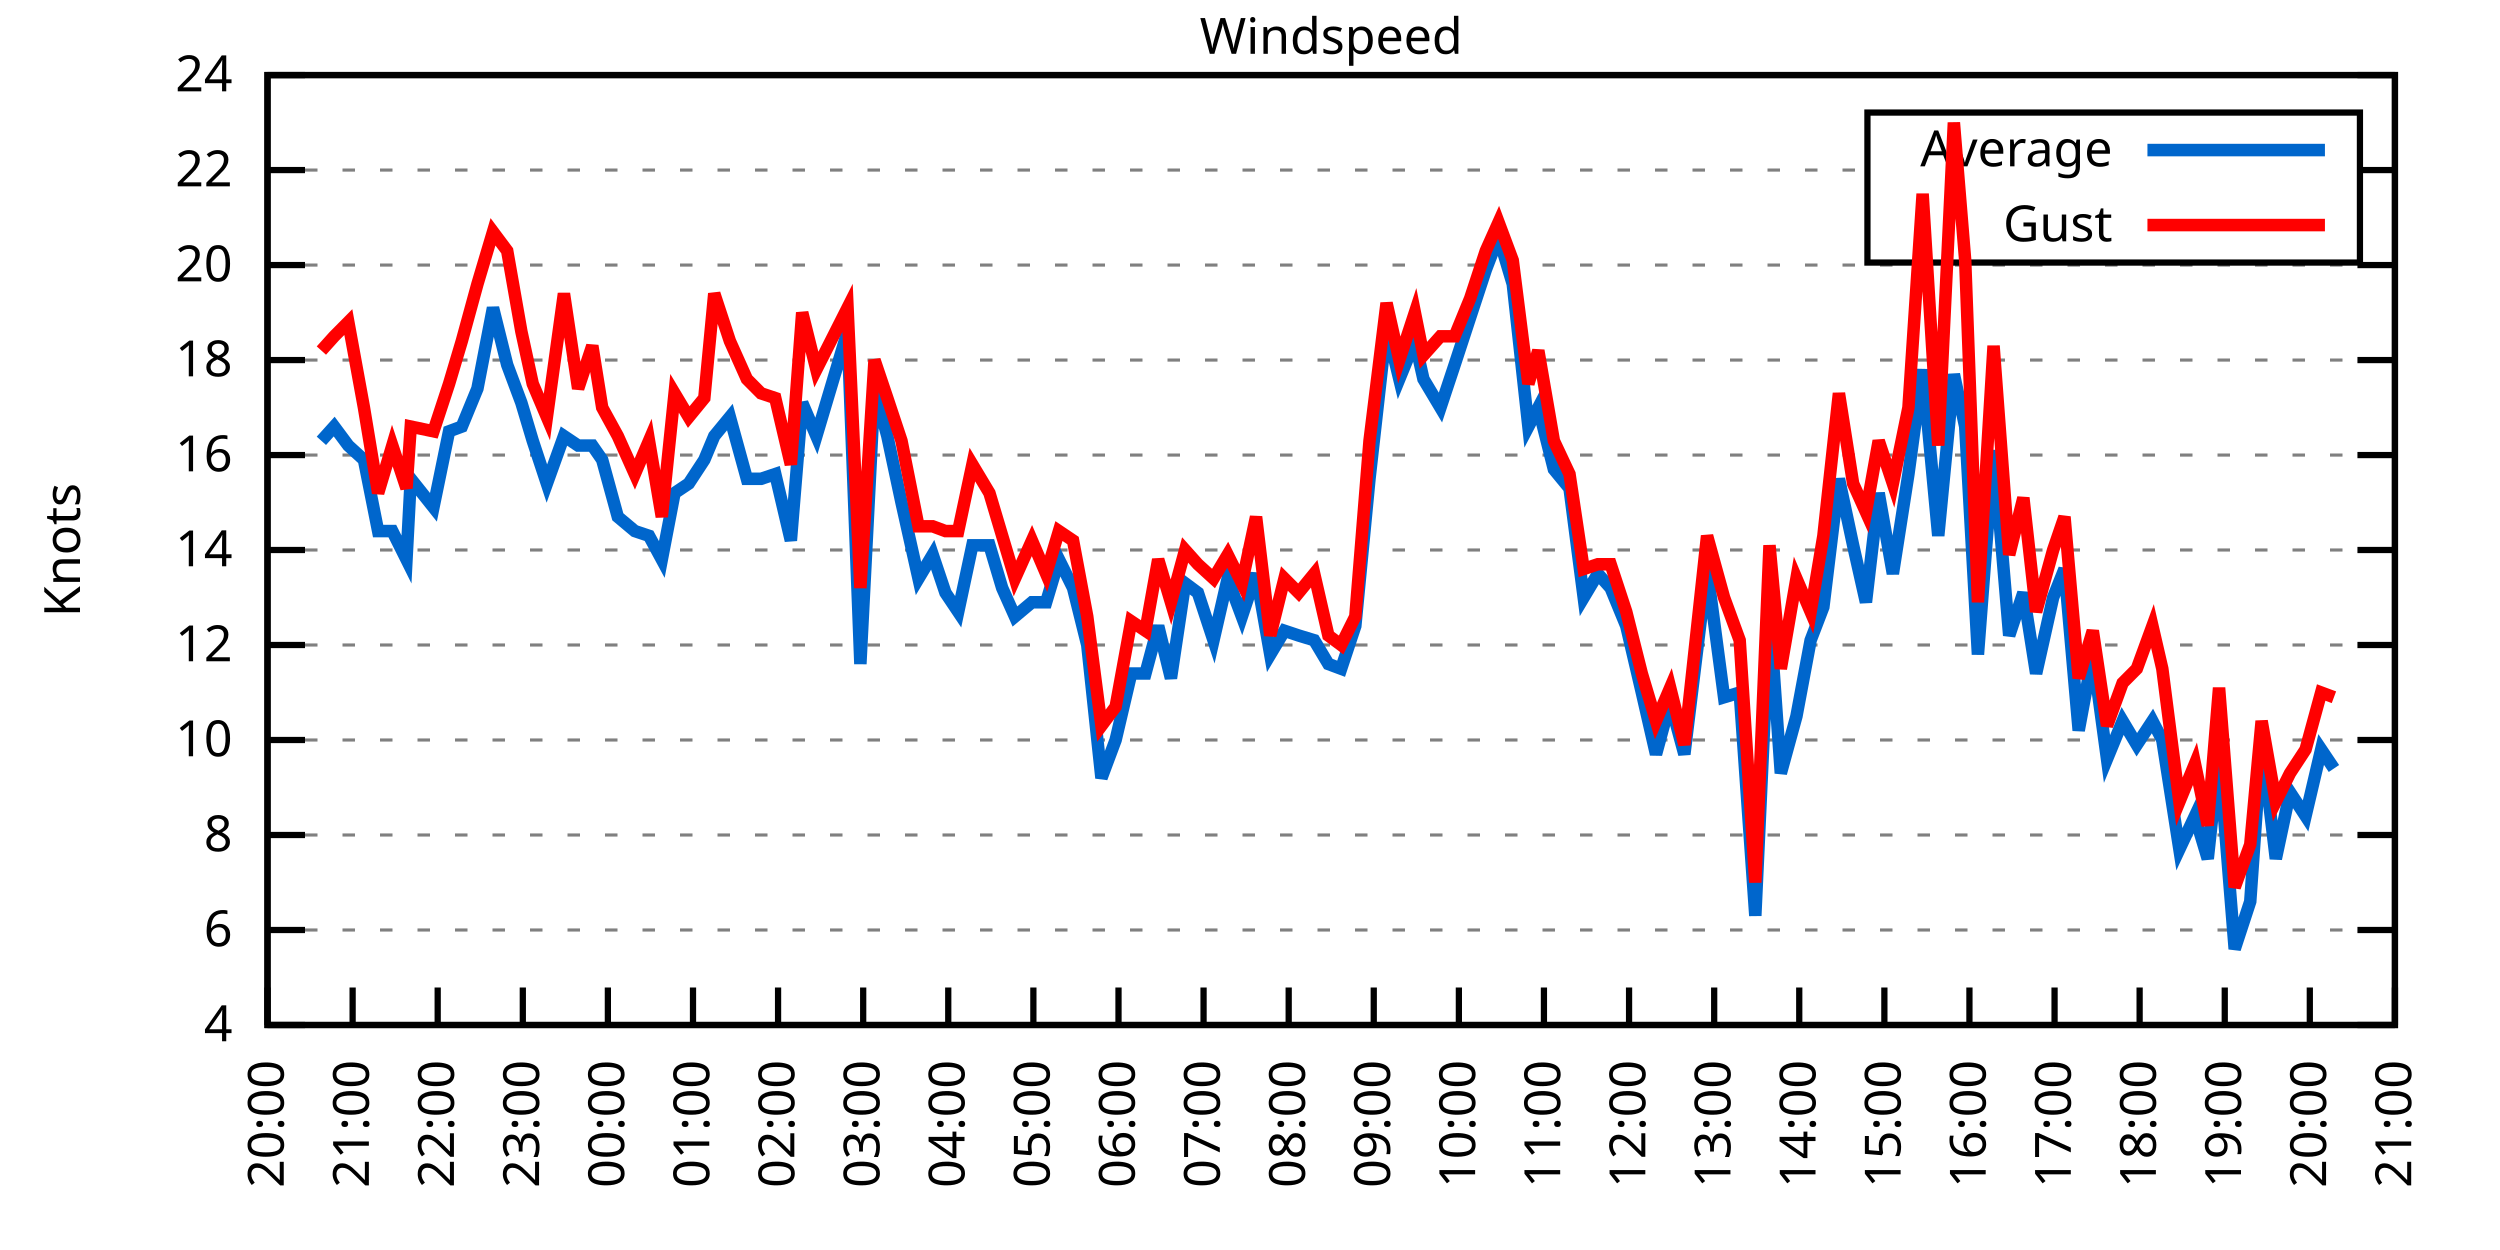
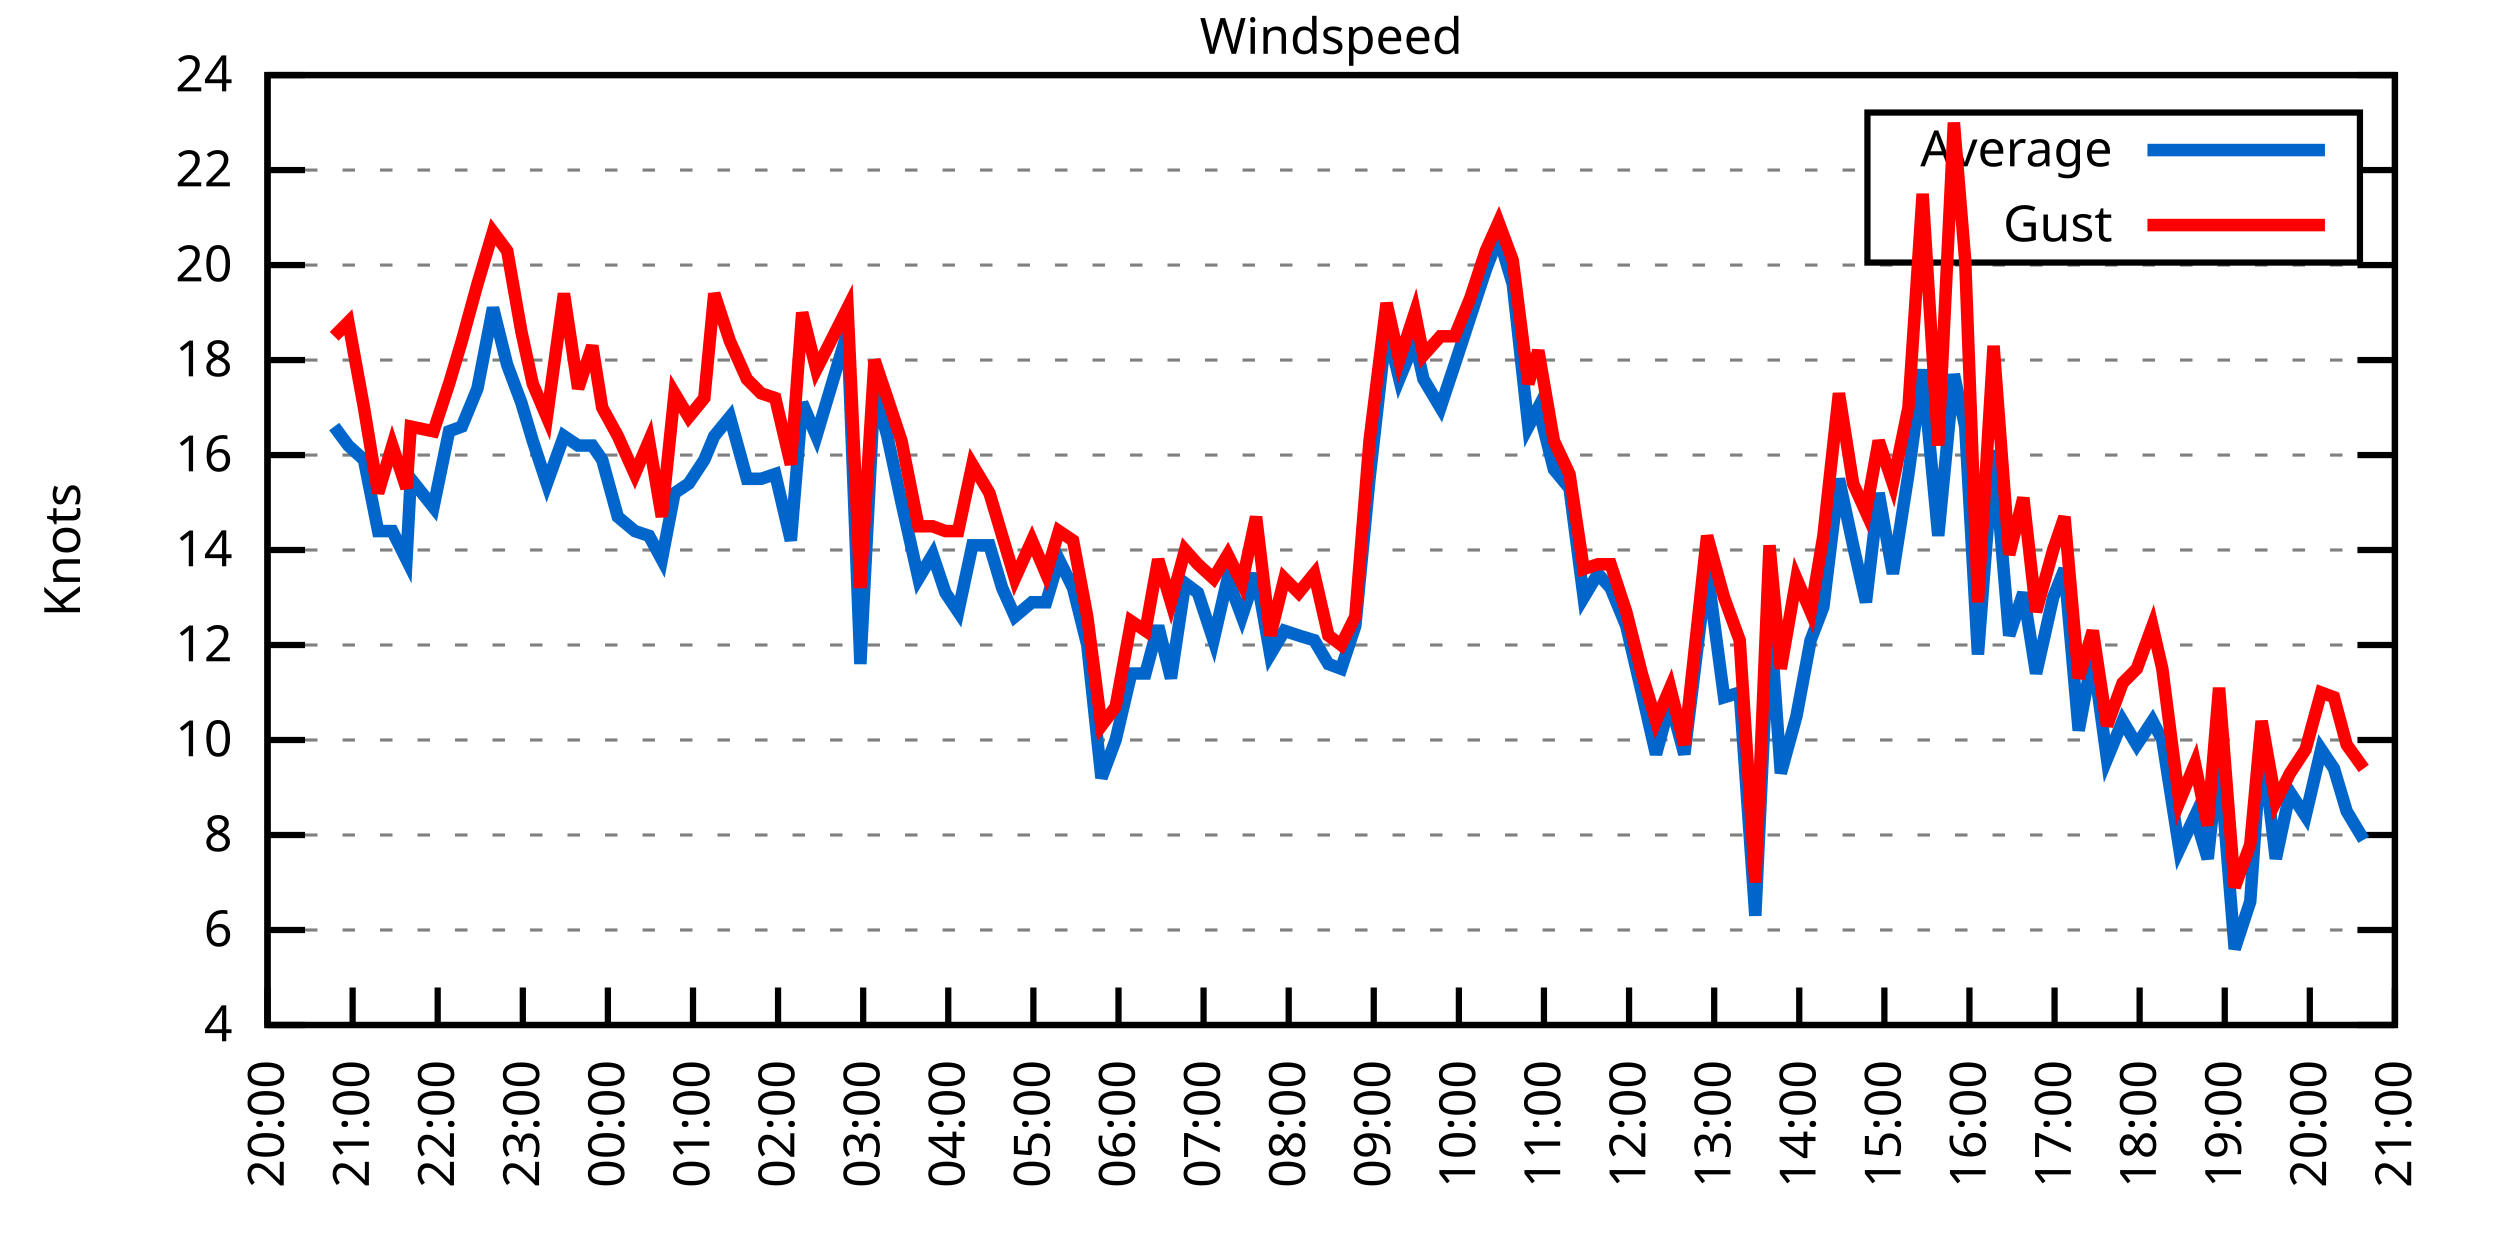
<svg xmlns="http://www.w3.org/2000/svg" xmlns:xlink="http://www.w3.org/1999/xlink" width="400" height="200" viewBox="0 0 400 200">
  <g id="gnuplot_canvas">
    <rect x="0" y="0" width="400" height="200" fill="none" />
    <defs>
      <circle id="gpDot" r="0.5" stroke-width="0.5" stroke="currentColor" />
      <path id="gpPt0" stroke-width="0.333" stroke="currentColor" d="M-1,0 h2 M0,-1 v2" />
      <path id="gpPt1" stroke-width="0.333" stroke="currentColor" d="M-1,-1 L1,1 M1,-1 L-1,1" />
      <path id="gpPt2" stroke-width="0.333" stroke="currentColor" d="M-1,0 L1,0 M0,-1 L0,1 M-1,-1 L1,1 M-1,1 L1,-1" />
      <rect id="gpPt3" stroke-width="0.333" stroke="currentColor" x="-1" y="-1" width="2" height="2" />
      <rect id="gpPt4" stroke-width="0.333" stroke="currentColor" fill="currentColor" x="-1" y="-1" width="2" height="2" />
      <circle id="gpPt5" stroke-width="0.333" stroke="currentColor" cx="0" cy="0" r="1" />
      <use xlink:href="#gpPt5" id="gpPt6" fill="currentColor" stroke="none" />
      <path id="gpPt7" stroke-width="0.333" stroke="currentColor" d="M0,-1.33 L-1.33,0.67 L1.33,0.67 z" />
      <use xlink:href="#gpPt7" id="gpPt8" fill="currentColor" stroke="none" />
      <use xlink:href="#gpPt7" id="gpPt9" stroke="currentColor" transform="rotate(180)" />
      <use xlink:href="#gpPt9" id="gpPt10" fill="currentColor" stroke="none" />
      <use xlink:href="#gpPt3" id="gpPt11" stroke="currentColor" transform="rotate(45)" />
      <use xlink:href="#gpPt11" id="gpPt12" fill="currentColor" stroke="none" />
      <path id="gpPt13" stroke-width="0.333" stroke="currentColor" d="M0,1.330 L1.265,0.411 L0.782,-1.067 L-0.782,-1.076 L-1.265,0.411 z" />
      <use xlink:href="#gpPt13" id="gpPt14" fill="currentColor" stroke="none" />
      <filter id="textbox" filterUnits="objectBoundingBox" x="0" y="0" height="1" width="1">
        <feFlood flood-color="white" flood-opacity="1" result="bgnd" />
        <feComposite in="SourceGraphic" in2="bgnd" operator="atop" />
      </filter>
      <filter id="greybox" filterUnits="objectBoundingBox" x="0" y="0" height="1" width="1">
        <feFlood flood-color="lightgrey" flood-opacity="1" result="grey" />
        <feComposite in="SourceGraphic" in2="grey" operator="atop" />
      </filter>
    </defs>
    <g fill="none" color="white" stroke="currentColor" stroke-width="1.00" stroke-linecap="butt" stroke-linejoin="miter">
</g>
    <g fill="none" color="black" stroke="currentColor" stroke-width="1.00" stroke-linecap="butt" stroke-linejoin="miter">
      <g stroke="none" shape-rendering="crispEdges">
        <polygon fill="rgb(255, 255, 255)" points="42.80,164.00 383.18,164.00 383.18,12.02 42.80,12.02 " />
      </g>
    </g>
    <g fill="none" color="black" stroke="currentColor" stroke-width="1.00" stroke-linecap="butt" stroke-linejoin="miter">
</g>
    <g fill="none" color="black" stroke="black" stroke-width="0.50" stroke-linecap="butt" stroke-linejoin="miter">
</g>
    <g fill="none" color="gray" stroke="currentColor" stroke-width="0.50" stroke-linecap="butt" stroke-linejoin="miter">
      <path stroke="gray" stroke-dasharray="2,4" class="gridline" d="M42.80,164.00 L383.19,164.00  " />
    </g>
    <g fill="none" color="gray" stroke="gray" stroke-width="1.00" stroke-linecap="butt" stroke-linejoin="miter">
</g>
    <g fill="none" color="black" stroke="currentColor" stroke-width="1.00" stroke-linecap="butt" stroke-linejoin="miter">
      <path stroke="black" d="M42.80,164.00 L48.80,164.00 M383.19,164.00 L377.19,164.00  " />
      <g transform="translate(37.20,166.60)" stroke="none" fill="black" font-family="Sans" font-size="8.00" text-anchor="end">
        <text>
          <tspan font-family="Sans"> 4</tspan>
        </text>
      </g>
    </g>
    <g fill="none" color="black" stroke="currentColor" stroke-width="1.00" stroke-linecap="butt" stroke-linejoin="miter">
</g>
    <g fill="none" color="black" stroke="black" stroke-width="0.50" stroke-linecap="butt" stroke-linejoin="miter">
</g>
    <g fill="none" color="gray" stroke="currentColor" stroke-width="0.50" stroke-linecap="butt" stroke-linejoin="miter">
      <path stroke="gray" stroke-dasharray="2,4" class="gridline" d="M42.80,148.80 L383.19,148.80  " />
    </g>
    <g fill="none" color="gray" stroke="gray" stroke-width="1.00" stroke-linecap="butt" stroke-linejoin="miter">
</g>
    <g fill="none" color="black" stroke="currentColor" stroke-width="1.00" stroke-linecap="butt" stroke-linejoin="miter">
      <path stroke="black" d="M42.80,148.80 L48.80,148.80 M383.19,148.80 L377.19,148.80  " />
      <g transform="translate(37.20,151.40)" stroke="none" fill="black" font-family="Sans" font-size="8.00" text-anchor="end">
        <text>
          <tspan font-family="Sans"> 6</tspan>
        </text>
      </g>
    </g>
    <g fill="none" color="black" stroke="currentColor" stroke-width="1.00" stroke-linecap="butt" stroke-linejoin="miter">
</g>
    <g fill="none" color="black" stroke="black" stroke-width="0.50" stroke-linecap="butt" stroke-linejoin="miter">
</g>
    <g fill="none" color="gray" stroke="currentColor" stroke-width="0.50" stroke-linecap="butt" stroke-linejoin="miter">
      <path stroke="gray" stroke-dasharray="2,4" class="gridline" d="M42.80,133.60 L383.19,133.60  " />
    </g>
    <g fill="none" color="gray" stroke="gray" stroke-width="1.00" stroke-linecap="butt" stroke-linejoin="miter">
</g>
    <g fill="none" color="black" stroke="currentColor" stroke-width="1.00" stroke-linecap="butt" stroke-linejoin="miter">
      <path stroke="black" d="M42.80,133.60 L48.80,133.60 M383.19,133.60 L377.19,133.60  " />
      <g transform="translate(37.20,136.20)" stroke="none" fill="black" font-family="Sans" font-size="8.00" text-anchor="end">
        <text>
          <tspan font-family="Sans"> 8</tspan>
        </text>
      </g>
    </g>
    <g fill="none" color="black" stroke="currentColor" stroke-width="1.00" stroke-linecap="butt" stroke-linejoin="miter">
</g>
    <g fill="none" color="black" stroke="black" stroke-width="0.50" stroke-linecap="butt" stroke-linejoin="miter">
</g>
    <g fill="none" color="gray" stroke="currentColor" stroke-width="0.50" stroke-linecap="butt" stroke-linejoin="miter">
      <path stroke="gray" stroke-dasharray="2,4" class="gridline" d="M42.80,118.40 L383.19,118.40  " />
    </g>
    <g fill="none" color="gray" stroke="gray" stroke-width="1.00" stroke-linecap="butt" stroke-linejoin="miter">
</g>
    <g fill="none" color="black" stroke="currentColor" stroke-width="1.00" stroke-linecap="butt" stroke-linejoin="miter">
      <path stroke="black" d="M42.80,118.40 L48.80,118.40 M383.19,118.40 L377.19,118.40  " />
      <g transform="translate(37.20,121.00)" stroke="none" fill="black" font-family="Sans" font-size="8.00" text-anchor="end">
        <text>
          <tspan font-family="Sans"> 10</tspan>
        </text>
      </g>
    </g>
    <g fill="none" color="black" stroke="currentColor" stroke-width="1.00" stroke-linecap="butt" stroke-linejoin="miter">
</g>
    <g fill="none" color="black" stroke="black" stroke-width="0.50" stroke-linecap="butt" stroke-linejoin="miter">
</g>
    <g fill="none" color="gray" stroke="currentColor" stroke-width="0.50" stroke-linecap="butt" stroke-linejoin="miter">
      <path stroke="gray" stroke-dasharray="2,4" class="gridline" d="M42.80,103.20 L383.19,103.20  " />
    </g>
    <g fill="none" color="gray" stroke="gray" stroke-width="1.00" stroke-linecap="butt" stroke-linejoin="miter">
</g>
    <g fill="none" color="black" stroke="currentColor" stroke-width="1.00" stroke-linecap="butt" stroke-linejoin="miter">
      <path stroke="black" d="M42.80,103.20 L48.80,103.20 M383.19,103.20 L377.19,103.20  " />
      <g transform="translate(37.20,105.80)" stroke="none" fill="black" font-family="Sans" font-size="8.00" text-anchor="end">
        <text>
          <tspan font-family="Sans"> 12</tspan>
        </text>
      </g>
    </g>
    <g fill="none" color="black" stroke="currentColor" stroke-width="1.00" stroke-linecap="butt" stroke-linejoin="miter">
</g>
    <g fill="none" color="black" stroke="black" stroke-width="0.50" stroke-linecap="butt" stroke-linejoin="miter">
</g>
    <g fill="none" color="gray" stroke="currentColor" stroke-width="0.50" stroke-linecap="butt" stroke-linejoin="miter">
      <path stroke="gray" stroke-dasharray="2,4" class="gridline" d="M42.80,88.00 L383.19,88.00  " />
    </g>
    <g fill="none" color="gray" stroke="gray" stroke-width="1.00" stroke-linecap="butt" stroke-linejoin="miter">
</g>
    <g fill="none" color="black" stroke="currentColor" stroke-width="1.00" stroke-linecap="butt" stroke-linejoin="miter">
      <path stroke="black" d="M42.80,88.00 L48.80,88.00 M383.19,88.00 L377.19,88.00  " />
      <g transform="translate(37.20,90.60)" stroke="none" fill="black" font-family="Sans" font-size="8.00" text-anchor="end">
        <text>
          <tspan font-family="Sans"> 14</tspan>
        </text>
      </g>
    </g>
    <g fill="none" color="black" stroke="currentColor" stroke-width="1.00" stroke-linecap="butt" stroke-linejoin="miter">
</g>
    <g fill="none" color="black" stroke="black" stroke-width="0.50" stroke-linecap="butt" stroke-linejoin="miter">
</g>
    <g fill="none" color="gray" stroke="currentColor" stroke-width="0.50" stroke-linecap="butt" stroke-linejoin="miter">
      <path stroke="gray" stroke-dasharray="2,4" class="gridline" d="M42.80,72.81 L383.19,72.81  " />
    </g>
    <g fill="none" color="gray" stroke="gray" stroke-width="1.00" stroke-linecap="butt" stroke-linejoin="miter">
</g>
    <g fill="none" color="black" stroke="currentColor" stroke-width="1.00" stroke-linecap="butt" stroke-linejoin="miter">
      <path stroke="black" d="M42.80,72.81 L48.80,72.81 M383.19,72.81 L377.19,72.81  " />
      <g transform="translate(37.20,75.41)" stroke="none" fill="black" font-family="Sans" font-size="8.00" text-anchor="end">
        <text>
          <tspan font-family="Sans"> 16</tspan>
        </text>
      </g>
    </g>
    <g fill="none" color="black" stroke="currentColor" stroke-width="1.00" stroke-linecap="butt" stroke-linejoin="miter">
</g>
    <g fill="none" color="black" stroke="black" stroke-width="0.50" stroke-linecap="butt" stroke-linejoin="miter">
</g>
    <g fill="none" color="gray" stroke="currentColor" stroke-width="0.50" stroke-linecap="butt" stroke-linejoin="miter">
      <path stroke="gray" stroke-dasharray="2,4" class="gridline" d="M42.80,57.61 L383.19,57.61  " />
    </g>
    <g fill="none" color="gray" stroke="gray" stroke-width="1.00" stroke-linecap="butt" stroke-linejoin="miter">
</g>
    <g fill="none" color="black" stroke="currentColor" stroke-width="1.00" stroke-linecap="butt" stroke-linejoin="miter">
      <path stroke="black" d="M42.80,57.61 L48.80,57.61 M383.19,57.61 L377.19,57.61  " />
      <g transform="translate(37.20,60.21)" stroke="none" fill="black" font-family="Sans" font-size="8.00" text-anchor="end">
        <text>
          <tspan font-family="Sans"> 18</tspan>
        </text>
      </g>
    </g>
    <g fill="none" color="black" stroke="currentColor" stroke-width="1.00" stroke-linecap="butt" stroke-linejoin="miter">
</g>
    <g fill="none" color="black" stroke="black" stroke-width="0.50" stroke-linecap="butt" stroke-linejoin="miter">
</g>
    <g fill="none" color="gray" stroke="currentColor" stroke-width="0.50" stroke-linecap="butt" stroke-linejoin="miter">
      <path stroke="gray" stroke-dasharray="2,4" class="gridline" d="M42.80,42.41 L383.19,42.41  " />
    </g>
    <g fill="none" color="gray" stroke="gray" stroke-width="1.00" stroke-linecap="butt" stroke-linejoin="miter">
</g>
    <g fill="none" color="black" stroke="currentColor" stroke-width="1.00" stroke-linecap="butt" stroke-linejoin="miter">
      <path stroke="black" d="M42.80,42.41 L48.80,42.41 M383.19,42.41 L377.19,42.41  " />
      <g transform="translate(37.20,45.01)" stroke="none" fill="black" font-family="Sans" font-size="8.00" text-anchor="end">
        <text>
          <tspan font-family="Sans"> 20</tspan>
        </text>
      </g>
    </g>
    <g fill="none" color="black" stroke="currentColor" stroke-width="1.00" stroke-linecap="butt" stroke-linejoin="miter">
</g>
    <g fill="none" color="black" stroke="black" stroke-width="0.50" stroke-linecap="butt" stroke-linejoin="miter">
</g>
    <g fill="none" color="gray" stroke="currentColor" stroke-width="0.50" stroke-linecap="butt" stroke-linejoin="miter">
      <path stroke="gray" stroke-dasharray="2,4" class="gridline" d="M42.80,27.21 L298.79,27.21 M377.59,27.21 L383.19,27.21  " />
    </g>
    <g fill="none" color="gray" stroke="gray" stroke-width="1.00" stroke-linecap="butt" stroke-linejoin="miter">
</g>
    <g fill="none" color="black" stroke="currentColor" stroke-width="1.00" stroke-linecap="butt" stroke-linejoin="miter">
      <path stroke="black" d="M42.80,27.21 L48.80,27.21 M383.19,27.21 L377.19,27.21  " />
      <g transform="translate(37.20,29.81)" stroke="none" fill="black" font-family="Sans" font-size="8.00" text-anchor="end">
        <text>
          <tspan font-family="Sans"> 22</tspan>
        </text>
      </g>
    </g>
    <g fill="none" color="black" stroke="currentColor" stroke-width="1.00" stroke-linecap="butt" stroke-linejoin="miter">
</g>
    <g fill="none" color="black" stroke="black" stroke-width="0.50" stroke-linecap="butt" stroke-linejoin="miter">
</g>
    <g fill="none" color="gray" stroke="currentColor" stroke-width="0.50" stroke-linecap="butt" stroke-linejoin="miter">
      <path stroke="gray" stroke-dasharray="2,4" class="gridline" d="M42.80,12.01 L383.19,12.01  " />
    </g>
    <g fill="none" color="gray" stroke="gray" stroke-width="1.00" stroke-linecap="butt" stroke-linejoin="miter">
</g>
    <g fill="none" color="black" stroke="currentColor" stroke-width="1.00" stroke-linecap="butt" stroke-linejoin="miter">
      <path stroke="black" d="M42.80,12.01 L48.80,12.01 M383.19,12.01 L377.19,12.01  " />
      <g transform="translate(37.20,14.61)" stroke="none" fill="black" font-family="Sans" font-size="8.00" text-anchor="end">
        <text>
          <tspan font-family="Sans"> 24</tspan>
        </text>
      </g>
    </g>
    <g fill="none" color="black" stroke="currentColor" stroke-width="1.00" stroke-linecap="butt" stroke-linejoin="miter">
      <path stroke="black" d="M42.80,164.00 L42.80,158.00  " />
      <g transform="translate(45.40,169.60) rotate(270.00)" stroke="none" fill="black" font-family="Sans" font-size="8.00" text-anchor="end">
        <text>
          <tspan font-family="Sans">20:00</tspan>
        </text>
      </g>
    </g>
    <g fill="none" color="black" stroke="currentColor" stroke-width="1.00" stroke-linecap="butt" stroke-linejoin="miter">
      <path stroke="black" d="M56.42,164.00 L56.42,158.00  " />
      <g transform="translate(59.02,169.60) rotate(270.00)" stroke="none" fill="black" font-family="Sans" font-size="8.00" text-anchor="end">
        <text>
          <tspan font-family="Sans">21:00</tspan>
        </text>
      </g>
    </g>
    <g fill="none" color="black" stroke="currentColor" stroke-width="1.00" stroke-linecap="butt" stroke-linejoin="miter">
      <path stroke="black" d="M70.03,164.00 L70.03,158.00  " />
      <g transform="translate(72.63,169.60) rotate(270.00)" stroke="none" fill="black" font-family="Sans" font-size="8.00" text-anchor="end">
        <text>
          <tspan font-family="Sans">22:00</tspan>
        </text>
      </g>
    </g>
    <g fill="none" color="black" stroke="currentColor" stroke-width="1.00" stroke-linecap="butt" stroke-linejoin="miter">
      <path stroke="black" d="M83.65,164.00 L83.65,158.00  " />
      <g transform="translate(86.25,169.60) rotate(270.00)" stroke="none" fill="black" font-family="Sans" font-size="8.00" text-anchor="end">
        <text>
          <tspan font-family="Sans">23:00</tspan>
        </text>
      </g>
    </g>
    <g fill="none" color="black" stroke="currentColor" stroke-width="1.00" stroke-linecap="butt" stroke-linejoin="miter">
      <path stroke="black" d="M97.26,164.00 L97.26,158.00  " />
      <g transform="translate(99.86,169.60) rotate(270.00)" stroke="none" fill="black" font-family="Sans" font-size="8.00" text-anchor="end">
        <text>
          <tspan font-family="Sans">00:00</tspan>
        </text>
      </g>
    </g>
    <g fill="none" color="black" stroke="currentColor" stroke-width="1.00" stroke-linecap="butt" stroke-linejoin="miter">
      <path stroke="black" d="M110.88,164.00 L110.88,158.00  " />
      <g transform="translate(113.48,169.60) rotate(270.00)" stroke="none" fill="black" font-family="Sans" font-size="8.00" text-anchor="end">
        <text>
          <tspan font-family="Sans">01:00</tspan>
        </text>
      </g>
    </g>
    <g fill="none" color="black" stroke="currentColor" stroke-width="1.00" stroke-linecap="butt" stroke-linejoin="miter">
      <path stroke="black" d="M124.49,164.00 L124.49,158.00  " />
      <g transform="translate(127.09,169.60) rotate(270.00)" stroke="none" fill="black" font-family="Sans" font-size="8.00" text-anchor="end">
        <text>
          <tspan font-family="Sans">02:00</tspan>
        </text>
      </g>
    </g>
    <g fill="none" color="black" stroke="currentColor" stroke-width="1.00" stroke-linecap="butt" stroke-linejoin="miter">
      <path stroke="black" d="M138.11,164.00 L138.11,158.00  " />
      <g transform="translate(140.71,169.60) rotate(270.00)" stroke="none" fill="black" font-family="Sans" font-size="8.00" text-anchor="end">
        <text>
          <tspan font-family="Sans">03:00</tspan>
        </text>
      </g>
    </g>
    <g fill="none" color="black" stroke="currentColor" stroke-width="1.00" stroke-linecap="butt" stroke-linejoin="miter">
      <path stroke="black" d="M151.72,164.00 L151.72,158.00  " />
      <g transform="translate(154.32,169.60) rotate(270.00)" stroke="none" fill="black" font-family="Sans" font-size="8.00" text-anchor="end">
        <text>
          <tspan font-family="Sans">04:00</tspan>
        </text>
      </g>
    </g>
    <g fill="none" color="black" stroke="currentColor" stroke-width="1.00" stroke-linecap="butt" stroke-linejoin="miter">
      <path stroke="black" d="M165.34,164.00 L165.34,158.00  " />
      <g transform="translate(167.94,169.60) rotate(270.00)" stroke="none" fill="black" font-family="Sans" font-size="8.00" text-anchor="end">
        <text>
          <tspan font-family="Sans">05:00</tspan>
        </text>
      </g>
    </g>
    <g fill="none" color="black" stroke="currentColor" stroke-width="1.00" stroke-linecap="butt" stroke-linejoin="miter">
      <path stroke="black" d="M178.96,164.00 L178.96,158.00  " />
      <g transform="translate(181.56,169.60) rotate(270.00)" stroke="none" fill="black" font-family="Sans" font-size="8.00" text-anchor="end">
        <text>
          <tspan font-family="Sans">06:00</tspan>
        </text>
      </g>
    </g>
    <g fill="none" color="black" stroke="currentColor" stroke-width="1.00" stroke-linecap="butt" stroke-linejoin="miter">
      <path stroke="black" d="M192.57,164.00 L192.57,158.00  " />
      <g transform="translate(195.17,169.60) rotate(270.00)" stroke="none" fill="black" font-family="Sans" font-size="8.00" text-anchor="end">
        <text>
          <tspan font-family="Sans">07:00</tspan>
        </text>
      </g>
    </g>
    <g fill="none" color="black" stroke="currentColor" stroke-width="1.00" stroke-linecap="butt" stroke-linejoin="miter">
      <path stroke="black" d="M206.19,164.00 L206.19,158.00  " />
      <g transform="translate(208.79,169.60) rotate(270.00)" stroke="none" fill="black" font-family="Sans" font-size="8.00" text-anchor="end">
        <text>
          <tspan font-family="Sans">08:00</tspan>
        </text>
      </g>
    </g>
    <g fill="none" color="black" stroke="currentColor" stroke-width="1.00" stroke-linecap="butt" stroke-linejoin="miter">
      <path stroke="black" d="M219.80,164.00 L219.80,158.00  " />
      <g transform="translate(222.40,169.60) rotate(270.00)" stroke="none" fill="black" font-family="Sans" font-size="8.00" text-anchor="end">
        <text>
          <tspan font-family="Sans">09:00</tspan>
        </text>
      </g>
    </g>
    <g fill="none" color="black" stroke="currentColor" stroke-width="1.00" stroke-linecap="butt" stroke-linejoin="miter">
      <path stroke="black" d="M233.42,164.00 L233.42,158.00  " />
      <g transform="translate(236.02,169.60) rotate(270.00)" stroke="none" fill="black" font-family="Sans" font-size="8.00" text-anchor="end">
        <text>
          <tspan font-family="Sans">10:00</tspan>
        </text>
      </g>
    </g>
    <g fill="none" color="black" stroke="currentColor" stroke-width="1.00" stroke-linecap="butt" stroke-linejoin="miter">
      <path stroke="black" d="M247.03,164.00 L247.03,158.00  " />
      <g transform="translate(249.63,169.60) rotate(270.00)" stroke="none" fill="black" font-family="Sans" font-size="8.00" text-anchor="end">
        <text>
          <tspan font-family="Sans">11:00</tspan>
        </text>
      </g>
    </g>
    <g fill="none" color="black" stroke="currentColor" stroke-width="1.00" stroke-linecap="butt" stroke-linejoin="miter">
      <path stroke="black" d="M260.65,164.00 L260.65,158.00  " />
      <g transform="translate(263.25,169.60) rotate(270.00)" stroke="none" fill="black" font-family="Sans" font-size="8.00" text-anchor="end">
        <text>
          <tspan font-family="Sans">12:00</tspan>
        </text>
      </g>
    </g>
    <g fill="none" color="black" stroke="currentColor" stroke-width="1.00" stroke-linecap="butt" stroke-linejoin="miter">
      <path stroke="black" d="M274.27,164.00 L274.27,158.00  " />
      <g transform="translate(276.87,169.60) rotate(270.00)" stroke="none" fill="black" font-family="Sans" font-size="8.00" text-anchor="end">
        <text>
          <tspan font-family="Sans">13:00</tspan>
        </text>
      </g>
    </g>
    <g fill="none" color="black" stroke="currentColor" stroke-width="1.00" stroke-linecap="butt" stroke-linejoin="miter">
      <path stroke="black" d="M287.88,164.00 L287.88,158.00  " />
      <g transform="translate(290.48,169.60) rotate(270.00)" stroke="none" fill="black" font-family="Sans" font-size="8.00" text-anchor="end">
        <text>
          <tspan font-family="Sans">14:00</tspan>
        </text>
      </g>
    </g>
    <g fill="none" color="black" stroke="currentColor" stroke-width="1.00" stroke-linecap="butt" stroke-linejoin="miter">
      <path stroke="black" d="M301.50,164.00 L301.50,158.00  " />
      <g transform="translate(304.10,169.60) rotate(270.00)" stroke="none" fill="black" font-family="Sans" font-size="8.00" text-anchor="end">
        <text>
          <tspan font-family="Sans">15:00</tspan>
        </text>
      </g>
    </g>
    <g fill="none" color="black" stroke="currentColor" stroke-width="1.00" stroke-linecap="butt" stroke-linejoin="miter">
      <path stroke="black" d="M315.11,164.00 L315.11,158.00  " />
      <g transform="translate(317.71,169.60) rotate(270.00)" stroke="none" fill="black" font-family="Sans" font-size="8.00" text-anchor="end">
        <text>
          <tspan font-family="Sans">16:00</tspan>
        </text>
      </g>
    </g>
    <g fill="none" color="black" stroke="currentColor" stroke-width="1.00" stroke-linecap="butt" stroke-linejoin="miter">
      <path stroke="black" d="M328.73,164.00 L328.73,158.00  " />
      <g transform="translate(331.33,169.60) rotate(270.00)" stroke="none" fill="black" font-family="Sans" font-size="8.00" text-anchor="end">
        <text>
          <tspan font-family="Sans">17:00</tspan>
        </text>
      </g>
    </g>
    <g fill="none" color="black" stroke="currentColor" stroke-width="1.00" stroke-linecap="butt" stroke-linejoin="miter">
      <path stroke="black" d="M342.34,164.00 L342.34,158.00  " />
      <g transform="translate(344.94,169.60) rotate(270.00)" stroke="none" fill="black" font-family="Sans" font-size="8.00" text-anchor="end">
        <text>
          <tspan font-family="Sans">18:00</tspan>
        </text>
      </g>
    </g>
    <g fill="none" color="black" stroke="currentColor" stroke-width="1.00" stroke-linecap="butt" stroke-linejoin="miter">
      <path stroke="black" d="M355.96,164.00 L355.96,158.00  " />
      <g transform="translate(358.56,169.60) rotate(270.00)" stroke="none" fill="black" font-family="Sans" font-size="8.00" text-anchor="end">
        <text>
          <tspan font-family="Sans">19:00</tspan>
        </text>
      </g>
    </g>
    <g fill="none" color="black" stroke="currentColor" stroke-width="1.00" stroke-linecap="butt" stroke-linejoin="miter">
      <path stroke="black" d="M369.57,164.00 L369.57,158.00  " />
      <g transform="translate(372.17,169.60) rotate(270.00)" stroke="none" fill="black" font-family="Sans" font-size="8.00" text-anchor="end">
        <text>
          <tspan font-family="Sans">20:00</tspan>
        </text>
      </g>
    </g>
    <g fill="none" color="black" stroke="currentColor" stroke-width="1.00" stroke-linecap="butt" stroke-linejoin="miter">
      <path stroke="black" d="M383.19,164.00 L383.19,158.00  " />
      <g transform="translate(385.79,169.60) rotate(270.00)" stroke="none" fill="black" font-family="Sans" font-size="8.00" text-anchor="end">
        <text>
          <tspan font-family="Sans">21:00</tspan>
        </text>
      </g>
    </g>
    <g fill="none" color="black" stroke="currentColor" stroke-width="1.00" stroke-linecap="butt" stroke-linejoin="miter">
</g>
    <g fill="none" color="black" stroke="currentColor" stroke-width="1.00" stroke-linecap="butt" stroke-linejoin="miter">
      <path stroke="black" d="M42.80,12.01 L42.80,164.00 L383.19,164.00 L383.19,12.01 L42.80,12.01 Z  " />
    </g>
    <g fill="none" color="black" stroke="currentColor" stroke-width="1.00" stroke-linecap="butt" stroke-linejoin="miter">
</g>
    <g fill="none" color="black" stroke="currentColor" stroke-width="1.00" stroke-linecap="butt" stroke-linejoin="miter">
      <path stroke="black" d="M298.79,42.01 L298.79,18.01 L377.59,18.01 L377.59,42.01 L298.79,42.01 Z  " />
    </g>
    <g id="Windspeed_plot_1">
      <g fill="none" color="white" stroke="black" stroke-width="2.00" stroke-linecap="butt" stroke-linejoin="miter">
</g>
      <g fill="none" color="black" stroke="currentColor" stroke-width="2.00" stroke-linecap="butt" stroke-linejoin="miter">
        <g transform="translate(337.99,26.61)" stroke="none" fill="black" font-family="Sans" font-size="8.00" text-anchor="end">
          <text>
            <tspan font-family="Sans">Average</tspan>
          </text>
        </g>
      </g>
      <g fill="none" color="black" stroke="currentColor" stroke-width="2.00" stroke-linecap="butt" stroke-linejoin="miter">
-         <path stroke="rgb(  0, 102, 204)" d="M343.59,24.01 L371.99,24.01 M51.42,70.53 L53.47,68.25 L55.73,71.29 L58.23,73.57 L60.50,84.97 L62.77,84.97   L65.04,89.52 L65.72,76.61 L69.35,81.17 L71.85,69.01 L73.89,68.25 L76.39,62.17 L78.88,49.25 L81.15,58.37   L83.42,64.45 L85.24,70.53 L87.50,77.37 L90.23,69.77 L92.50,71.29 L94.77,71.29 L96.35,73.57 L98.85,82.69   L101.57,84.97 L103.84,85.73 L105.89,89.52 L107.93,78.89 L110.20,77.37 L112.69,73.57 L114.28,69.77 L116.78,66.73   L119.50,76.61 L121.77,76.61 L124.04,75.85 L126.54,86.49 L128.35,64.45 L130.62,69.77 L135.61,53.05 L137.66,106.24   L139.92,62.17 L141.97,69.77 L144.24,80.41 L146.96,92.56 L149.23,88.76 L151.27,94.84 L153.31,97.88 L155.58,87.25   L158.31,87.25 L160.35,94.08 L162.39,98.64 L165.11,96.36 L167.38,96.36 L169.43,89.52 L171.69,94.08 L173.96,103.20   L176.23,124.48 L178.50,118.40 L181.00,107.76 L183.27,107.76 L185.31,100.16 L187.35,108.52 L189.62,93.32 L191.66,94.84   L194.16,102.44 L196.43,92.56 L198.70,98.64 L200.97,91.80 L203.24,104.72 L205.51,100.92 L207.78,101.68 L210.27,102.44   L212.54,106.24 L214.58,107.00 L216.85,100.16 L219.12,76.61 L221.85,52.29 L223.89,60.65 L226.38,54.57 L227.75,60.65   L230.47,65.21 L232.74,58.37 L235.23,50.77 L237.73,43.17 L239.77,37.85 L242.04,45.45 L244.54,68.25 L246.13,65.21   L248.62,75.09 L251.12,78.13 L253.39,95.60 L255.66,91.80 L257.70,94.08 L260.20,100.16 L262.69,110.80 L264.96,120.68   L267.23,112.32 L269.50,120.68 L273.13,91.04 L275.85,111.56 L278.35,110.80 L280.85,146.52 L283.12,97.88 L284.93,123.72   L287.43,114.60 L289.70,102.44 L291.74,97.12 L294.23,76.61 L296.50,87.25 L298.55,96.36 L300.59,78.89 L302.86,91.80   L305.35,75.85 L307.62,59.13 L310.12,85.73 L312.62,59.89 L314.43,68.25 L316.47,104.72 L318.97,72.05 L321.47,101.68   L323.74,94.84 L325.78,107.76 L328.50,95.60 L330.32,91.04 L332.59,116.88 L334.85,104.72 L337.12,121.44 L339.62,115.36   L341.89,119.16 L344.39,115.36 L345.97,118.40 L348.70,135.88 L351.19,130.56 L353.24,137.40 L355.05,120.68 L357.55,151.84   L360.04,144.24 L361.86,118.40 L364.13,137.40 L366.40,126.76 L368.89,130.56 L371.39,119.92 L373.43,122.96  " />
+         <path stroke="rgb(  0, 102, 204)" d="M343.59,24.01 L371.99,24.01 M53.47,68.25 L55.73,71.29 L58.23,73.57 L60.50,84.97 L62.77,84.97 L65.04,89.52   L65.72,76.61 L69.35,81.17 L71.85,69.01 L73.89,68.25 L76.39,62.17 L78.88,49.25 L81.15,58.37 L83.42,64.45   L85.24,70.53 L87.50,77.37 L90.23,69.77 L92.50,71.29 L94.77,71.29 L96.35,73.57 L98.85,82.69 L101.57,84.97   L103.84,85.73 L105.89,89.52 L107.93,78.89 L110.20,77.37 L112.69,73.57 L114.28,69.77 L116.78,66.73 L119.50,76.61   L121.77,76.61 L124.04,75.85 L126.54,86.49 L128.35,64.45 L130.62,69.77 L135.61,53.05 L137.66,106.24 L139.92,62.17   L141.97,69.77 L144.24,80.41 L146.96,92.56 L149.23,88.76 L151.27,94.84 L153.31,97.88 L155.58,87.25 L158.31,87.25   L160.35,94.08 L162.39,98.64 L165.11,96.36 L167.38,96.36 L169.43,89.52 L171.69,94.08 L173.96,103.20 L176.23,124.48   L178.50,118.40 L181.00,107.76 L183.27,107.76 L185.31,100.16 L187.35,108.52 L189.62,93.32 L191.66,94.84 L194.16,102.44   L196.43,92.56 L198.70,98.64 L200.97,91.80 L203.24,104.72 L205.51,100.92 L207.78,101.68 L210.27,102.44 L212.54,106.24   L214.58,107.00 L216.85,100.16 L219.12,76.61 L221.85,52.29 L223.89,60.65 L226.38,54.57 L227.75,60.65 L230.47,65.21   L232.74,58.37 L235.23,50.77 L237.73,43.17 L239.77,37.85 L242.04,45.45 L244.54,68.25 L246.13,65.21 L248.62,75.09   L251.12,78.13 L253.39,95.60 L255.66,91.80 L257.70,94.08 L260.20,100.16 L262.69,110.80 L264.96,120.68 L267.23,112.32   L269.50,120.68 L273.13,91.04 L275.85,111.56 L278.35,110.80 L280.85,146.52 L283.12,97.88 L284.93,123.72 L287.43,114.60   L289.70,102.44 L291.74,97.12 L294.23,76.61 L296.50,87.25 L298.55,96.36 L300.59,78.89 L302.86,91.80 L305.35,75.85   L307.62,59.13 L310.12,85.73 L312.62,59.89 L314.43,68.25 L316.47,104.72 L318.97,72.05 L321.47,101.68 L323.74,94.84   L325.78,107.76 L328.50,95.60 L330.32,91.04 L332.59,116.88 L334.85,104.72 L337.12,121.44 L339.62,115.36 L341.89,119.16   L344.39,115.36 L345.97,118.40 L348.70,135.88 L351.19,130.56 L353.24,137.40 L355.05,120.68 L357.55,151.84 L360.04,144.24   L361.86,118.40 L364.13,137.40 L366.40,126.76 L368.89,130.56 L371.39,119.92 L373.43,122.96 L375.47,129.80 L378.20,134.36    " />
      </g>
    </g>
    <g id="Windspeed_plot_2">
      <g fill="none" color="black" stroke="currentColor" stroke-width="2.00" stroke-linecap="butt" stroke-linejoin="miter">
        <g transform="translate(337.99,38.61)" stroke="none" fill="black" font-family="Sans" font-size="8.00" text-anchor="end">
          <text>
            <tspan font-family="Sans">Gust</tspan>
          </text>
        </g>
      </g>
      <g fill="none" color="black" stroke="currentColor" stroke-width="2.00" stroke-linecap="butt" stroke-linejoin="miter">
-         <path stroke="rgb(255,   0,   0)" d="M343.59,36.01 L371.99,36.01 M51.42,56.09 L53.47,53.81 L55.73,51.53 L58.23,65.21 L60.50,78.89 L62.77,71.29   L65.04,78.13 L65.72,68.25 L69.35,69.01 L71.85,61.41 L73.89,54.57 L76.39,45.45 L78.88,37.09 L81.15,40.13   L83.42,53.05 L85.24,61.41 L87.50,66.73 L90.23,46.97 L92.50,62.17 L94.77,55.33 L96.35,65.21 L98.85,69.77   L101.57,75.85 L103.84,70.53 L105.89,82.69 L107.93,62.93 L110.20,66.73 L112.69,63.69 L114.28,46.97 L116.78,54.57   L119.50,60.65 L121.77,62.93 L124.04,63.69 L126.54,74.33 L128.35,50.01 L130.62,59.13 L135.61,49.25 L137.66,94.08   L139.92,57.61 L141.97,63.69 L144.24,70.53 L146.96,84.21 L149.23,84.21 L151.27,84.97 L153.31,84.97 L155.58,74.33   L158.31,78.89 L160.35,85.73 L162.39,92.56 L165.11,86.49 L167.38,91.80 L169.43,84.97 L171.69,86.49 L173.96,98.64   L176.23,116.12 L178.50,113.08 L181.00,99.40 L183.27,100.92 L185.31,89.52 L187.35,96.36 L189.62,88.00 L191.66,90.28   L194.16,92.56 L196.43,88.76 L198.70,93.32 L200.97,82.69 L203.24,101.68 L205.51,92.56 L207.78,94.84 L210.27,91.80   L212.54,101.68 L214.58,103.20 L216.85,98.64 L219.12,70.53 L221.85,48.49 L223.89,57.61 L226.38,50.01 L227.75,56.85   L230.47,53.81 L232.74,53.81 L235.23,47.73 L237.73,40.13 L239.77,35.57 L242.04,41.65 L244.54,61.41 L246.13,56.09   L248.62,70.53 L251.12,75.85 L253.39,91.04 L255.66,90.28 L257.70,90.28 L260.20,97.88 L262.69,107.76 L264.96,115.36   L267.23,110.04 L269.50,119.16 L273.13,85.73 L275.85,95.60 L278.35,102.44 L280.85,141.20 L283.12,87.25 L284.93,107.00   L287.43,92.56 L289.70,97.88 L291.74,85.73 L294.23,62.93 L296.50,77.37 L298.55,81.93 L300.59,70.53 L302.86,77.37   L305.35,65.21 L307.62,31.01 L310.12,71.29 L312.62,19.61 L314.43,41.65 L316.47,96.36 L318.97,55.33 L321.47,88.76   L323.74,79.65 L325.78,97.88 L328.50,88.00 L330.32,82.69 L332.59,108.52 L334.85,100.92 L337.12,116.12 L339.62,109.28   L341.89,107.00 L344.39,100.16 L345.97,107.00 L348.70,128.28 L351.19,122.20 L353.24,132.08 L355.05,110.04 L357.55,141.96   L360.04,135.12 L361.86,115.36 L364.13,128.28 L366.40,123.72 L368.89,119.92 L371.39,110.80 L373.43,111.56  " />
+         <path stroke="rgb(255,   0,   0)" d="M343.59,36.01 L371.99,36.01 M53.47,53.81 L55.73,51.53 L58.23,65.21 L60.50,78.89 L62.77,71.29 L65.04,78.13   L65.72,68.25 L69.35,69.01 L71.85,61.41 L73.89,54.57 L76.39,45.45 L78.88,37.09 L81.15,40.13 L83.42,53.05   L85.24,61.41 L87.50,66.73 L90.23,46.97 L92.50,62.17 L94.77,55.33 L96.35,65.21 L98.85,69.77 L101.57,75.85   L103.84,70.53 L105.89,82.69 L107.93,62.93 L110.20,66.73 L112.69,63.69 L114.28,46.97 L116.78,54.57 L119.50,60.65   L121.77,62.93 L124.04,63.69 L126.54,74.33 L128.35,50.01 L130.62,59.13 L135.61,49.25 L137.66,94.08 L139.92,57.61   L141.97,63.69 L144.24,70.53 L146.96,84.21 L149.23,84.21 L151.27,84.97 L153.31,84.97 L155.58,74.33 L158.31,78.89   L160.35,85.73 L162.39,92.56 L165.11,86.49 L167.38,91.80 L169.43,84.97 L171.69,86.49 L173.96,98.64 L176.23,116.12   L178.50,113.08 L181.00,99.40 L183.27,100.92 L185.31,89.52 L187.35,96.36 L189.62,88.00 L191.66,90.28 L194.16,92.56   L196.43,88.76 L198.70,93.32 L200.97,82.69 L203.24,101.68 L205.51,92.56 L207.78,94.84 L210.27,91.80 L212.54,101.68   L214.58,103.20 L216.85,98.64 L219.12,70.53 L221.85,48.49 L223.89,57.61 L226.38,50.01 L227.75,56.85 L230.47,53.81   L232.74,53.81 L235.23,47.73 L237.73,40.13 L239.77,35.57 L242.04,41.65 L244.54,61.41 L246.13,56.09 L248.62,70.53   L251.12,75.85 L253.39,91.04 L255.66,90.28 L257.70,90.28 L260.20,97.88 L262.69,107.76 L264.96,115.36 L267.23,110.04   L269.50,119.16 L273.13,85.73 L275.85,95.60 L278.35,102.44 L280.85,141.20 L283.12,87.25 L284.93,107.00 L287.43,92.56   L289.70,97.88 L291.74,85.73 L294.23,62.93 L296.50,77.37 L298.55,81.93 L300.59,70.53 L302.86,77.37 L305.35,65.21   L307.62,31.01 L310.12,71.29 L312.62,19.61 L314.43,41.65 L316.47,96.36 L318.97,55.33 L321.47,88.76 L323.74,79.65   L325.78,97.88 L328.50,88.00 L330.32,82.69 L332.59,108.52 L334.85,100.92 L337.12,116.12 L339.62,109.28 L341.89,107.00   L344.39,100.16 L345.97,107.00 L348.70,128.28 L351.19,122.20 L353.24,132.08 L355.05,110.04 L357.55,141.96 L360.04,135.12   L361.86,115.36 L364.13,128.28 L366.40,123.72 L368.89,119.92 L371.39,110.80 L373.43,111.56 L375.47,119.16 L378.20,122.96    " />
      </g>
    </g>
    <g fill="none" color="black" stroke="currentColor" stroke-width="2.00" stroke-linecap="butt" stroke-linejoin="miter">
</g>
    <g fill="none" color="black" stroke="black" stroke-width="1.00" stroke-linecap="butt" stroke-linejoin="miter">
</g>
    <g fill="none" color="black" stroke="currentColor" stroke-width="1.00" stroke-linecap="butt" stroke-linejoin="miter">
      <path stroke="black" d="M42.80,12.01 L42.80,164.00 L383.19,164.00 L383.19,12.01 L42.80,12.01 Z  " />
      <g transform="translate(12.80,88.01) rotate(270.00)" stroke="none" fill="black" font-family="Sans" font-size="8.00" text-anchor="middle">
        <text>
          <tspan font-family="Sans">Knots</tspan>
        </text>
      </g>
    </g>
    <g fill="none" color="black" stroke="currentColor" stroke-width="1.00" stroke-linecap="butt" stroke-linejoin="miter">
</g>
    <g fill="none" color="black" stroke="currentColor" stroke-width="1.00" stroke-linecap="butt" stroke-linejoin="miter">
      <g transform="translate(212.99,8.61)" stroke="none" fill="black" font-family="Sans" font-size="8.00" text-anchor="middle">
        <text>
          <tspan font-family="Sans">Windspeed</tspan>
        </text>
      </g>
    </g>
    <g fill="none" color="black" stroke="currentColor" stroke-width="1.00" stroke-linecap="butt" stroke-linejoin="miter">
</g>
  </g>
</svg>
